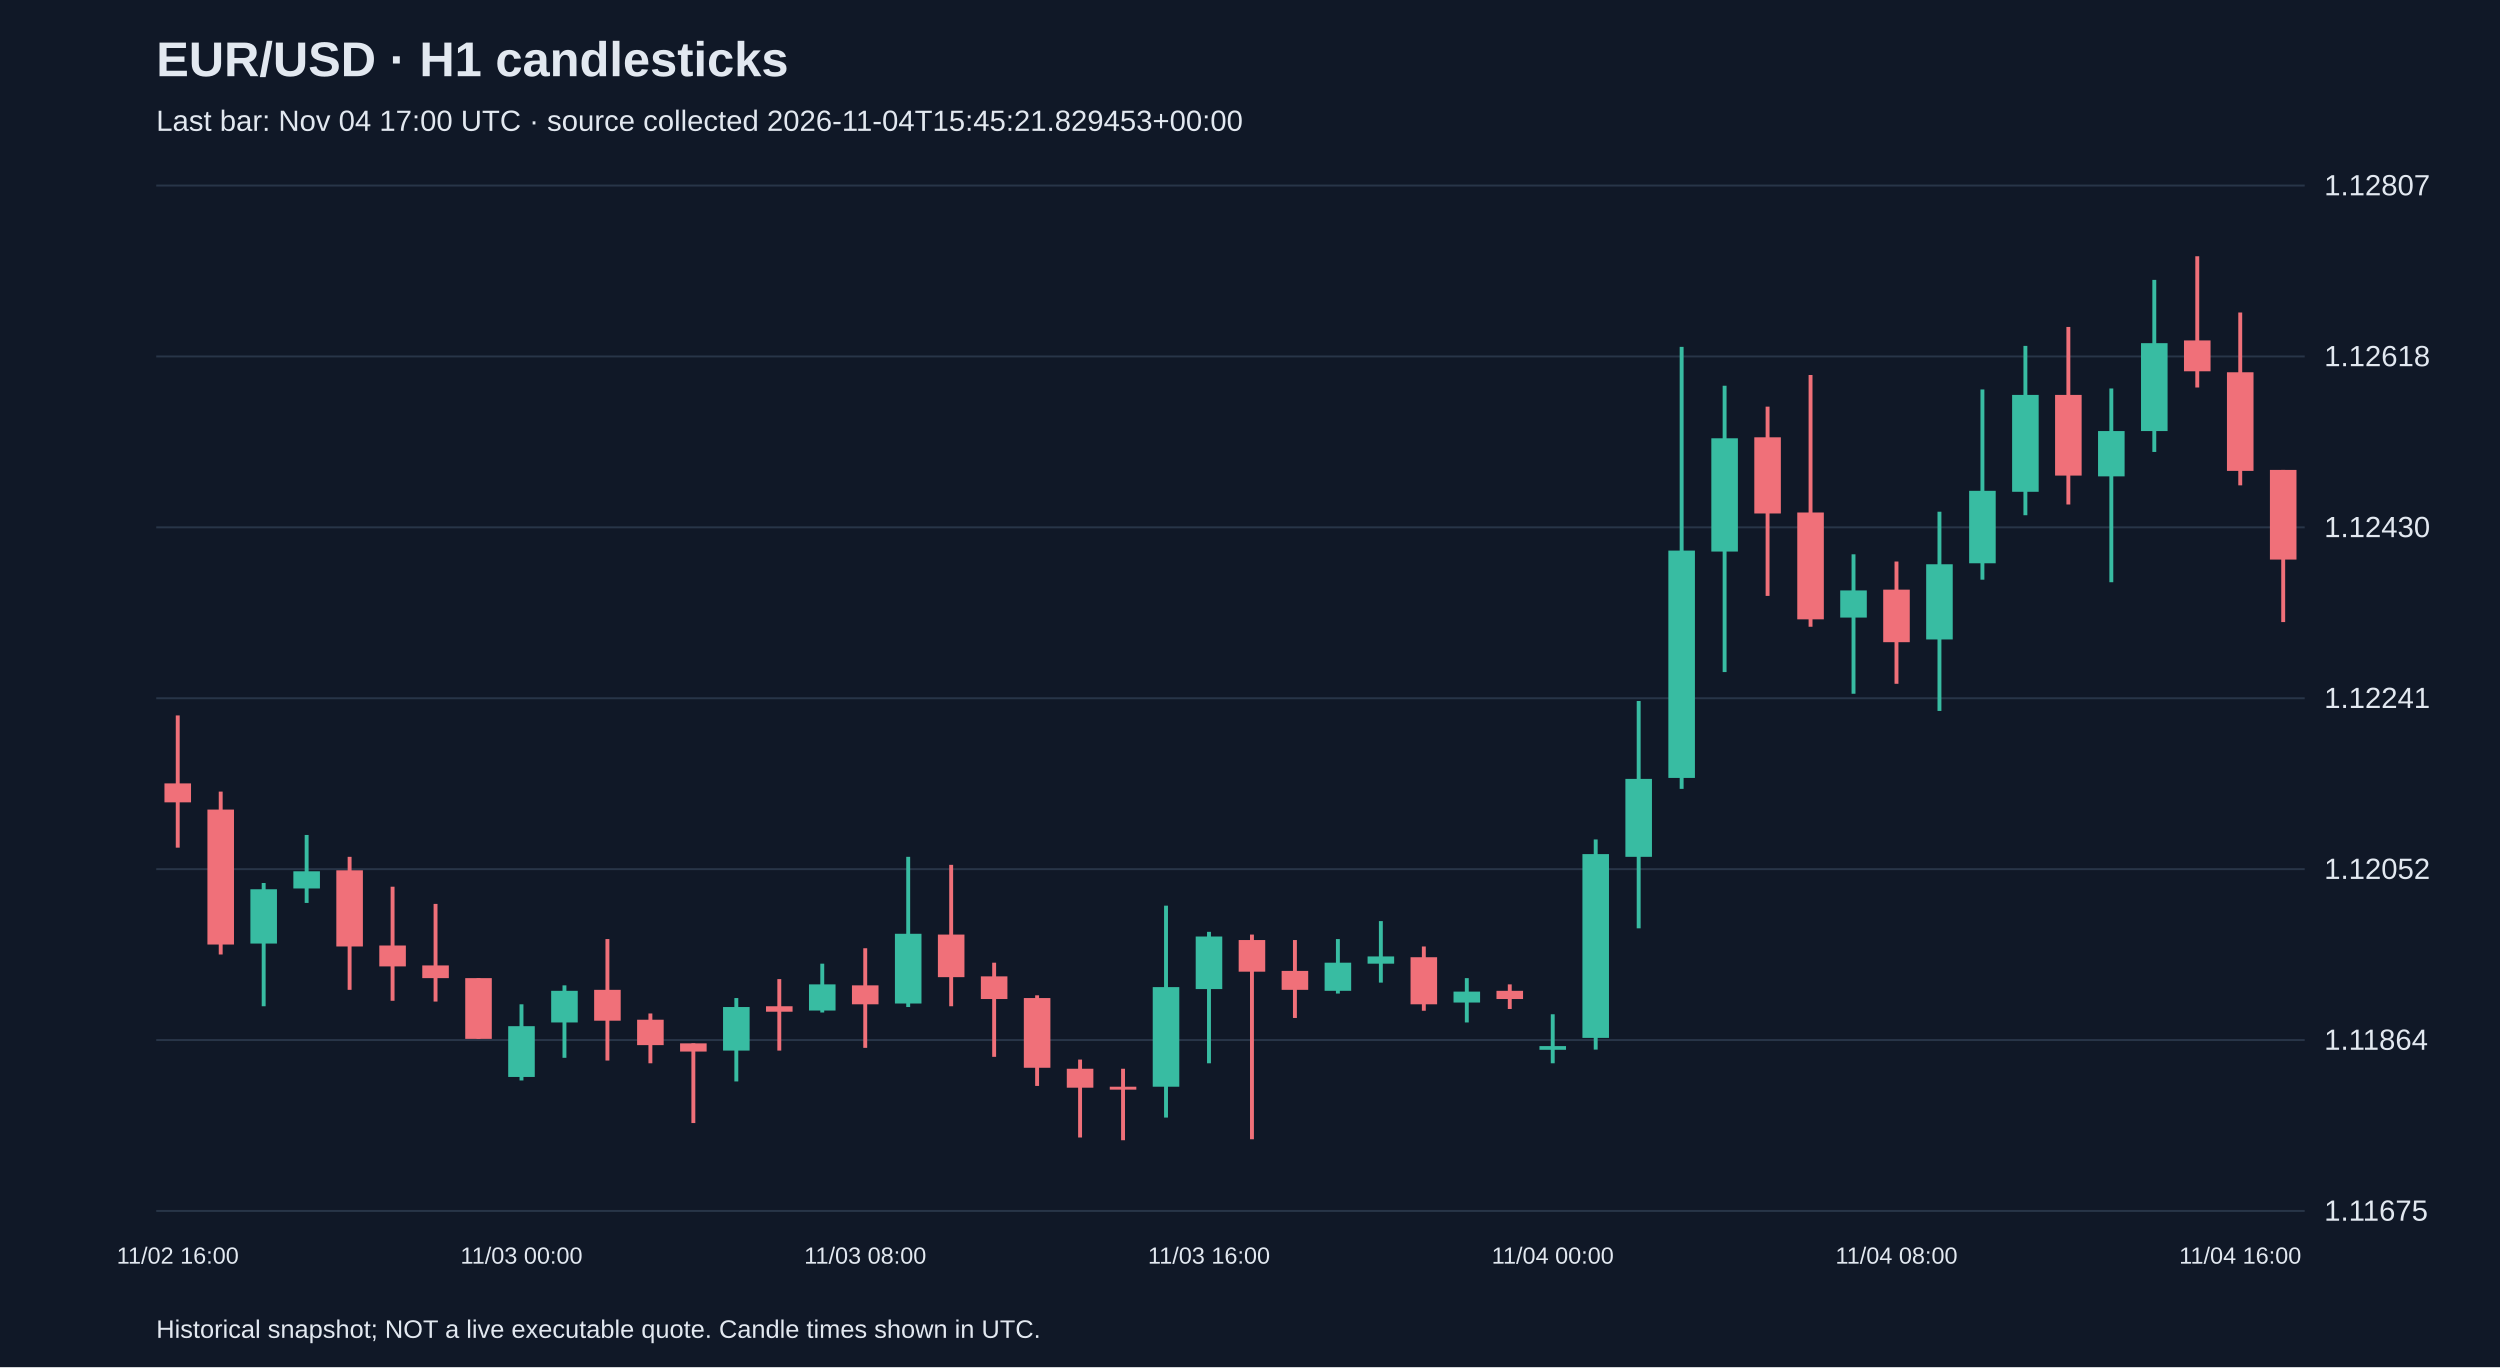
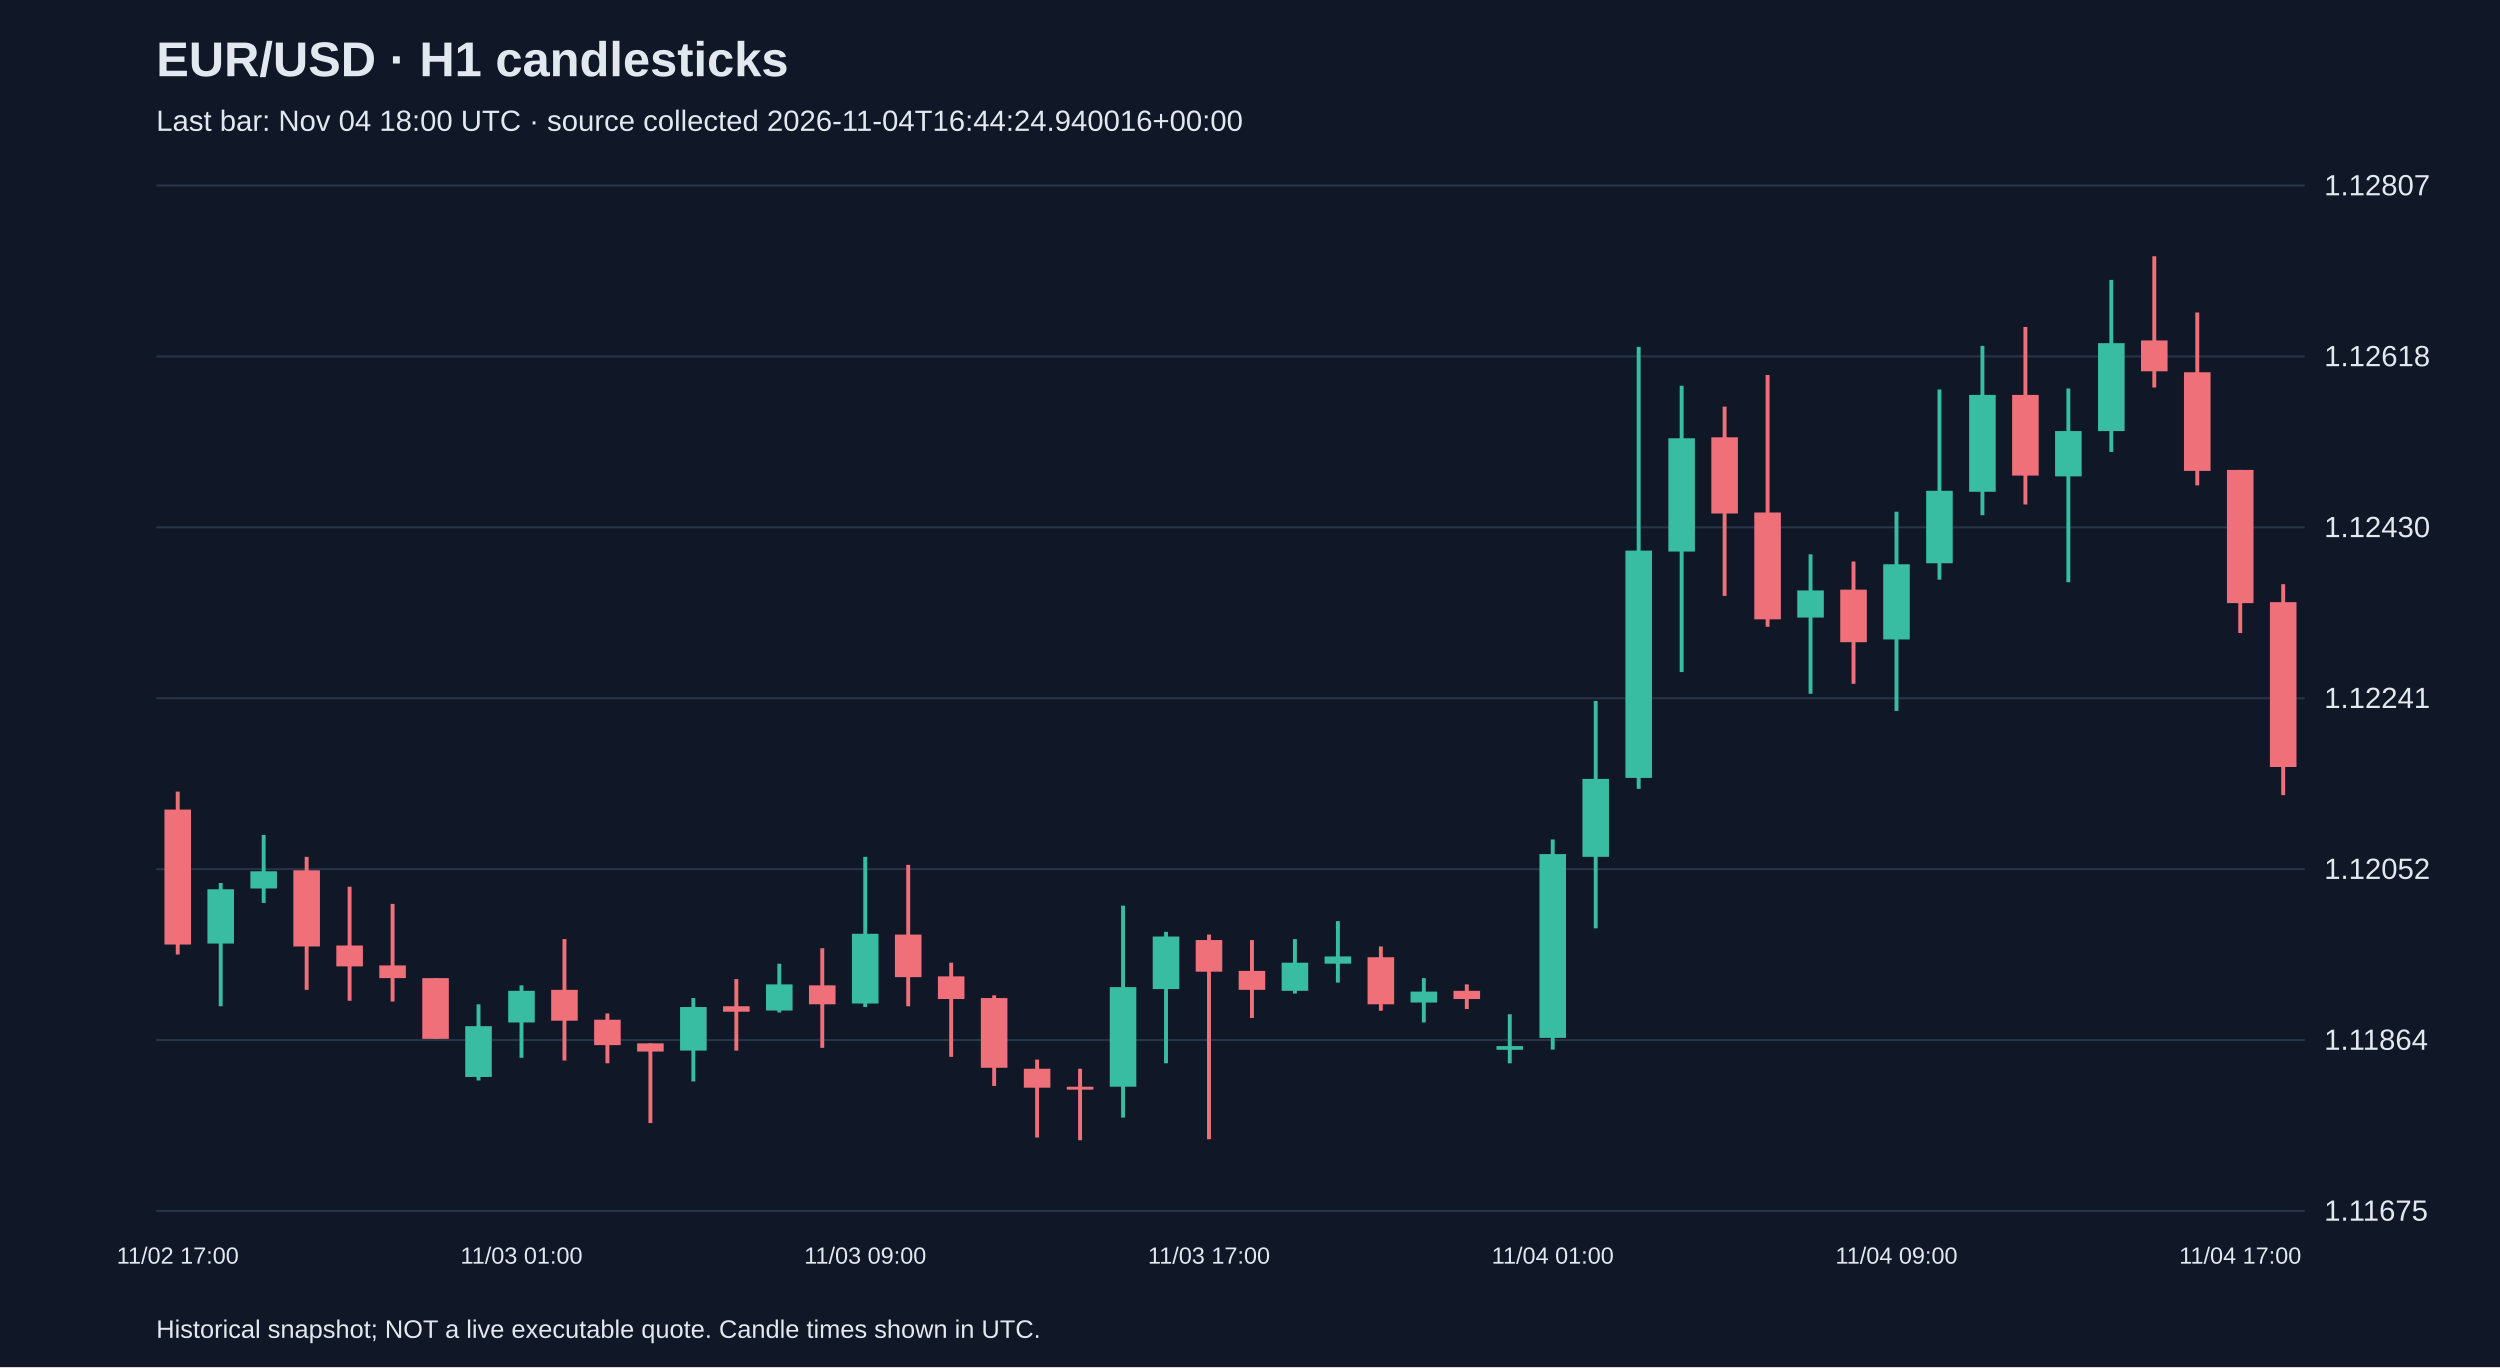
<svg xmlns="http://www.w3.org/2000/svg" viewBox="0 0 1280 700">
  <rect width="100%" height="100%" fill="#101827" />
  <style>text{font-family:Arial,sans-serif;fill:#e2e8f0}</style>
  <text x="80" y="39" font-size="25" font-weight="bold">EUR/USD · H1 candlesticks</text>
-   <text x="80" y="67" font-size="15" fill="#a6b1c5">Last bar: Nov 04 17:00 UTC · source collected 2026-11-04T15:45:21.829453+00:00</text>
+   <text x="80" y="67" font-size="15" fill="#a6b1c5">Last bar: Nov 04 18:00 UTC · source collected 2026-11-04T16:44:24.940016+00:00</text>
  <line x1="80" y1="620.0" x2="1180" y2="620.0" stroke="#283548" />
  <text x="1190" y="625.0" font-size="15">1.11675</text>
  <line x1="80" y1="532.5" x2="1180" y2="532.5" stroke="#283548" />
  <text x="1190" y="537.5" font-size="15">1.11864</text>
  <line x1="80" y1="445.0" x2="1180" y2="445.0" stroke="#283548" />
  <text x="1190" y="450.0" font-size="15">1.12052</text>
  <line x1="80" y1="357.5" x2="1180" y2="357.5" stroke="#283548" />
  <text x="1190" y="362.5" font-size="15">1.12241</text>
  <line x1="80" y1="270.0" x2="1180" y2="270.0" stroke="#283548" />
  <text x="1190" y="275.0" font-size="15">1.12430</text>
  <line x1="80" y1="182.5" x2="1180" y2="182.5" stroke="#283548" />
  <text x="1190" y="187.5" font-size="15">1.12618</text>
  <line x1="80" y1="95.0" x2="1180" y2="95.0" stroke="#283548" />
  <text x="1190" y="100.0" font-size="15">1.12807</text>
-   <line x1="91.0" y1="366.3" x2="91.0" y2="434.0" stroke="#f07079" stroke-width="2" />
-   <rect x="84.2" y="401.1" width="13.6" height="9.7" fill="#f07079" />
-   <text x="91.0" y="647" text-anchor="middle" font-size="12">11/02 16:00</text>
-   <line x1="113.0" y1="405.3" x2="113.0" y2="488.7" stroke="#f07079" stroke-width="2" />
-   <rect x="106.2" y="414.5" width="13.6" height="69.1" fill="#f07079" />
-   <line x1="135.0" y1="452.1" x2="135.0" y2="515.2" stroke="#38bca2" stroke-width="2" />
-   <rect x="128.2" y="455.3" width="13.6" height="27.8" fill="#38bca2" />
-   <line x1="157.0" y1="427.5" x2="157.0" y2="462.3" stroke="#38bca2" stroke-width="2" />
-   <rect x="150.2" y="446.1" width="13.6" height="8.8" fill="#38bca2" />
-   <line x1="179.0" y1="438.7" x2="179.0" y2="506.8" stroke="#f07079" stroke-width="2" />
-   <rect x="172.2" y="445.6" width="13.6" height="39.0" fill="#f07079" />
-   <line x1="201.0" y1="454.0" x2="201.0" y2="512.4" stroke="#f07079" stroke-width="2" />
-   <rect x="194.2" y="484.1" width="13.6" height="10.7" fill="#f07079" />
-   <line x1="223.0" y1="462.8" x2="223.0" y2="512.8" stroke="#f07079" stroke-width="2" />
-   <rect x="216.2" y="494.3" width="13.6" height="6.5" fill="#f07079" />
-   <line x1="245.0" y1="500.8" x2="245.0" y2="531.9" stroke="#f07079" stroke-width="2" />
-   <rect x="238.2" y="500.8" width="13.6" height="31.1" fill="#f07079" />
-   <line x1="267.0" y1="514.2" x2="267.0" y2="553.2" stroke="#38bca2" stroke-width="2" />
-   <rect x="260.2" y="525.4" width="13.6" height="26.0" fill="#38bca2" />
-   <text x="267.0" y="647" text-anchor="middle" font-size="12">11/03 00:00</text>
-   <line x1="289.0" y1="504.5" x2="289.0" y2="541.6" stroke="#38bca2" stroke-width="2" />
-   <rect x="282.2" y="507.3" width="13.6" height="16.2" fill="#38bca2" />
-   <line x1="311.0" y1="480.8" x2="311.0" y2="543.0" stroke="#f07079" stroke-width="2" />
-   <rect x="304.2" y="506.8" width="13.6" height="15.8" fill="#f07079" />
-   <line x1="333.0" y1="518.9" x2="333.0" y2="544.4" stroke="#f07079" stroke-width="2" />
-   <rect x="326.2" y="522.1" width="13.6" height="13.0" fill="#f07079" />
-   <line x1="355.0" y1="534.2" x2="355.0" y2="575.0" stroke="#f07079" stroke-width="2" />
-   <rect x="348.2" y="534.2" width="13.6" height="4.2" fill="#f07079" />
-   <line x1="377.0" y1="511.0" x2="377.0" y2="553.7" stroke="#38bca2" stroke-width="2" />
-   <rect x="370.2" y="515.6" width="13.6" height="22.3" fill="#38bca2" />
-   <line x1="399.0" y1="501.3" x2="399.0" y2="537.9" stroke="#f07079" stroke-width="2" />
-   <rect x="392.2" y="515.2" width="13.6" height="2.8" fill="#f07079" />
-   <line x1="421.0" y1="493.4" x2="421.0" y2="518.4" stroke="#38bca2" stroke-width="2" />
-   <rect x="414.2" y="504.0" width="13.6" height="13.4" fill="#38bca2" />
-   <line x1="443.0" y1="485.5" x2="443.0" y2="536.5" stroke="#f07079" stroke-width="2" />
-   <rect x="436.2" y="504.5" width="13.6" height="9.7" fill="#f07079" />
-   <text x="443.0" y="647" text-anchor="middle" font-size="12">11/03 08:00</text>
-   <line x1="465.0" y1="438.7" x2="465.0" y2="515.6" stroke="#38bca2" stroke-width="2" />
-   <rect x="458.2" y="478.1" width="13.6" height="35.7" fill="#38bca2" />
-   <line x1="487.0" y1="442.8" x2="487.0" y2="515.2" stroke="#f07079" stroke-width="2" />
-   <rect x="480.2" y="478.5" width="13.6" height="21.8" fill="#f07079" />
-   <line x1="509.0" y1="492.9" x2="509.0" y2="541.1" stroke="#f07079" stroke-width="2" />
-   <rect x="502.2" y="499.9" width="13.6" height="11.6" fill="#f07079" />
-   <line x1="531.0" y1="509.6" x2="531.0" y2="556.0" stroke="#f07079" stroke-width="2" />
-   <rect x="524.2" y="511.0" width="13.6" height="35.7" fill="#f07079" />
-   <line x1="553.0" y1="542.5" x2="553.0" y2="582.4" stroke="#f07079" stroke-width="2" />
-   <rect x="546.2" y="547.2" width="13.6" height="9.7" fill="#f07079" />
-   <line x1="575.0" y1="547.2" x2="575.0" y2="583.8" stroke="#f07079" stroke-width="2" />
-   <rect x="568.2" y="556.4" width="13.6" height="1.5" fill="#f07079" />
-   <line x1="597.0" y1="463.7" x2="597.0" y2="572.2" stroke="#38bca2" stroke-width="2" />
-   <rect x="590.2" y="505.4" width="13.6" height="51.0" fill="#38bca2" />
-   <line x1="619.0" y1="477.1" x2="619.0" y2="544.4" stroke="#38bca2" stroke-width="2" />
-   <rect x="612.2" y="479.5" width="13.6" height="26.9" fill="#38bca2" />
-   <text x="619.0" y="647" text-anchor="middle" font-size="12">11/03 16:00</text>
-   <line x1="641.0" y1="478.5" x2="641.0" y2="583.3" stroke="#f07079" stroke-width="2" />
-   <rect x="634.2" y="481.3" width="13.6" height="16.2" fill="#f07079" />
-   <line x1="663.0" y1="481.3" x2="663.0" y2="521.2" stroke="#f07079" stroke-width="2" />
-   <rect x="656.2" y="497.1" width="13.6" height="9.7" fill="#f07079" />
-   <line x1="685.0" y1="480.8" x2="685.0" y2="508.7" stroke="#38bca2" stroke-width="2" />
-   <rect x="678.2" y="492.9" width="13.6" height="14.4" fill="#38bca2" />
-   <line x1="707.0" y1="471.6" x2="707.0" y2="503.1" stroke="#38bca2" stroke-width="2" />
-   <rect x="700.2" y="489.7" width="13.6" height="3.7" fill="#38bca2" />
-   <line x1="729.0" y1="484.6" x2="729.0" y2="517.5" stroke="#f07079" stroke-width="2" />
-   <rect x="722.2" y="490.1" width="13.6" height="24.1" fill="#f07079" />
-   <line x1="751.0" y1="500.8" x2="751.0" y2="523.5" stroke="#38bca2" stroke-width="2" />
-   <rect x="744.2" y="507.7" width="13.6" height="5.6" fill="#38bca2" />
-   <line x1="773.0" y1="504.0" x2="773.0" y2="516.6" stroke="#f07079" stroke-width="2" />
-   <rect x="766.2" y="507.3" width="13.6" height="4.2" fill="#f07079" />
-   <line x1="795.0" y1="519.3" x2="795.0" y2="544.4" stroke="#38bca2" stroke-width="2" />
-   <rect x="788.2" y="535.6" width="13.6" height="1.9" fill="#38bca2" />
-   <text x="795.0" y="647" text-anchor="middle" font-size="12">11/04 00:00</text>
-   <line x1="817.0" y1="429.8" x2="817.0" y2="537.4" stroke="#38bca2" stroke-width="2" />
-   <rect x="810.2" y="437.3" width="13.6" height="94.1" fill="#38bca2" />
-   <line x1="839.0" y1="358.9" x2="839.0" y2="475.3" stroke="#38bca2" stroke-width="2" />
-   <rect x="832.2" y="398.8" width="13.6" height="39.9" fill="#38bca2" />
-   <line x1="861.0" y1="177.6" x2="861.0" y2="403.9" stroke="#38bca2" stroke-width="2" />
-   <rect x="854.2" y="281.9" width="13.6" height="116.4" fill="#38bca2" />
-   <line x1="883.0" y1="197.5" x2="883.0" y2="344.1" stroke="#38bca2" stroke-width="2" />
-   <rect x="876.2" y="224.4" width="13.6" height="58.0" fill="#38bca2" />
-   <line x1="905.0" y1="208.2" x2="905.0" y2="305.1" stroke="#f07079" stroke-width="2" />
-   <rect x="898.2" y="223.9" width="13.6" height="39.0" fill="#f07079" />
-   <line x1="927.0" y1="192.0" x2="927.0" y2="320.9" stroke="#f07079" stroke-width="2" />
-   <rect x="920.2" y="262.4" width="13.6" height="54.7" fill="#f07079" />
-   <line x1="949.0" y1="283.8" x2="949.0" y2="355.2" stroke="#38bca2" stroke-width="2" />
-   <rect x="942.2" y="302.3" width="13.6" height="13.9" fill="#38bca2" />
-   <line x1="971.0" y1="287.5" x2="971.0" y2="350.1" stroke="#f07079" stroke-width="2" />
-   <rect x="964.2" y="301.9" width="13.6" height="26.9" fill="#f07079" />
-   <text x="971.0" y="647" text-anchor="middle" font-size="12">11/04 08:00</text>
-   <line x1="993.0" y1="262.0" x2="993.0" y2="364.0" stroke="#38bca2" stroke-width="2" />
-   <rect x="986.2" y="288.9" width="13.6" height="38.5" fill="#38bca2" />
-   <line x1="1015.0" y1="199.4" x2="1015.0" y2="296.8" stroke="#38bca2" stroke-width="2" />
-   <rect x="1008.2" y="251.3" width="13.6" height="37.1" fill="#38bca2" />
-   <line x1="1037.0" y1="177.1" x2="1037.0" y2="263.8" stroke="#38bca2" stroke-width="2" />
-   <rect x="1030.2" y="202.2" width="13.6" height="49.6" fill="#38bca2" />
-   <line x1="1059.0" y1="167.4" x2="1059.0" y2="258.3" stroke="#f07079" stroke-width="2" />
-   <rect x="1052.2" y="202.2" width="13.6" height="41.3" fill="#f07079" />
-   <line x1="1081.0" y1="198.9" x2="1081.0" y2="298.1" stroke="#38bca2" stroke-width="2" />
-   <rect x="1074.2" y="220.7" width="13.6" height="23.2" fill="#38bca2" />
-   <line x1="1103.0" y1="143.3" x2="1103.0" y2="231.4" stroke="#38bca2" stroke-width="2" />
-   <rect x="1096.2" y="175.7" width="13.6" height="45.0" fill="#38bca2" />
-   <line x1="1125.0" y1="131.2" x2="1125.0" y2="198.4" stroke="#f07079" stroke-width="2" />
-   <rect x="1118.2" y="174.3" width="13.6" height="15.8" fill="#f07079" />
-   <line x1="1147.0" y1="160.0" x2="1147.0" y2="248.5" stroke="#f07079" stroke-width="2" />
-   <rect x="1140.2" y="190.6" width="13.6" height="50.5" fill="#f07079" />
-   <text x="1147.0" y="647" text-anchor="middle" font-size="12">11/04 16:00</text>
-   <line x1="1169.0" y1="240.6" x2="1169.0" y2="318.5" stroke="#f07079" stroke-width="2" />
-   <rect x="1162.2" y="240.6" width="13.6" height="45.9" fill="#f07079" />
+   <line x1="91.0" y1="405.3" x2="91.0" y2="488.7" stroke="#f07079" stroke-width="2" />
+   <rect x="84.2" y="414.5" width="13.6" height="69.1" fill="#f07079" />
+   <text x="91.0" y="647" text-anchor="middle" font-size="12">11/02 17:00</text>
+   <line x1="113.0" y1="452.1" x2="113.0" y2="515.2" stroke="#38bca2" stroke-width="2" />
+   <rect x="106.2" y="455.3" width="13.6" height="27.8" fill="#38bca2" />
+   <line x1="135.0" y1="427.5" x2="135.0" y2="462.3" stroke="#38bca2" stroke-width="2" />
+   <rect x="128.2" y="446.1" width="13.6" height="8.8" fill="#38bca2" />
+   <line x1="157.0" y1="438.7" x2="157.0" y2="506.8" stroke="#f07079" stroke-width="2" />
+   <rect x="150.2" y="445.6" width="13.6" height="39.0" fill="#f07079" />
+   <line x1="179.0" y1="454.0" x2="179.0" y2="512.4" stroke="#f07079" stroke-width="2" />
+   <rect x="172.2" y="484.1" width="13.6" height="10.7" fill="#f07079" />
+   <line x1="201.0" y1="462.8" x2="201.0" y2="512.8" stroke="#f07079" stroke-width="2" />
+   <rect x="194.2" y="494.3" width="13.6" height="6.5" fill="#f07079" />
+   <line x1="223.0" y1="500.8" x2="223.0" y2="531.9" stroke="#f07079" stroke-width="2" />
+   <rect x="216.2" y="500.8" width="13.6" height="31.1" fill="#f07079" />
+   <line x1="245.0" y1="514.2" x2="245.0" y2="553.2" stroke="#38bca2" stroke-width="2" />
+   <rect x="238.2" y="525.4" width="13.6" height="26.0" fill="#38bca2" />
+   <line x1="267.0" y1="504.5" x2="267.0" y2="541.6" stroke="#38bca2" stroke-width="2" />
+   <rect x="260.2" y="507.3" width="13.6" height="16.2" fill="#38bca2" />
+   <text x="267.0" y="647" text-anchor="middle" font-size="12">11/03 01:00</text>
+   <line x1="289.0" y1="480.8" x2="289.0" y2="543.0" stroke="#f07079" stroke-width="2" />
+   <rect x="282.2" y="506.8" width="13.6" height="15.8" fill="#f07079" />
+   <line x1="311.0" y1="518.9" x2="311.0" y2="544.4" stroke="#f07079" stroke-width="2" />
+   <rect x="304.2" y="522.1" width="13.6" height="13.0" fill="#f07079" />
+   <line x1="333.0" y1="534.2" x2="333.0" y2="575.0" stroke="#f07079" stroke-width="2" />
+   <rect x="326.2" y="534.2" width="13.6" height="4.2" fill="#f07079" />
+   <line x1="355.0" y1="511.0" x2="355.0" y2="553.7" stroke="#38bca2" stroke-width="2" />
+   <rect x="348.2" y="515.6" width="13.6" height="22.3" fill="#38bca2" />
+   <line x1="377.0" y1="501.3" x2="377.0" y2="537.9" stroke="#f07079" stroke-width="2" />
+   <rect x="370.2" y="515.2" width="13.6" height="2.8" fill="#f07079" />
+   <line x1="399.0" y1="493.4" x2="399.0" y2="518.4" stroke="#38bca2" stroke-width="2" />
+   <rect x="392.2" y="504.0" width="13.6" height="13.4" fill="#38bca2" />
+   <line x1="421.0" y1="485.5" x2="421.0" y2="536.5" stroke="#f07079" stroke-width="2" />
+   <rect x="414.2" y="504.5" width="13.6" height="9.7" fill="#f07079" />
+   <line x1="443.0" y1="438.7" x2="443.0" y2="515.6" stroke="#38bca2" stroke-width="2" />
+   <rect x="436.2" y="478.1" width="13.6" height="35.7" fill="#38bca2" />
+   <text x="443.0" y="647" text-anchor="middle" font-size="12">11/03 09:00</text>
+   <line x1="465.0" y1="442.8" x2="465.0" y2="515.2" stroke="#f07079" stroke-width="2" />
+   <rect x="458.2" y="478.5" width="13.6" height="21.8" fill="#f07079" />
+   <line x1="487.0" y1="492.9" x2="487.0" y2="541.1" stroke="#f07079" stroke-width="2" />
+   <rect x="480.2" y="499.9" width="13.6" height="11.6" fill="#f07079" />
+   <line x1="509.0" y1="509.6" x2="509.0" y2="556.0" stroke="#f07079" stroke-width="2" />
+   <rect x="502.2" y="511.0" width="13.6" height="35.7" fill="#f07079" />
+   <line x1="531.0" y1="542.5" x2="531.0" y2="582.4" stroke="#f07079" stroke-width="2" />
+   <rect x="524.2" y="547.2" width="13.6" height="9.7" fill="#f07079" />
+   <line x1="553.0" y1="547.2" x2="553.0" y2="583.8" stroke="#f07079" stroke-width="2" />
+   <rect x="546.2" y="556.4" width="13.6" height="1.5" fill="#f07079" />
+   <line x1="575.0" y1="463.7" x2="575.0" y2="572.2" stroke="#38bca2" stroke-width="2" />
+   <rect x="568.2" y="505.4" width="13.6" height="51.0" fill="#38bca2" />
+   <line x1="597.0" y1="477.1" x2="597.0" y2="544.4" stroke="#38bca2" stroke-width="2" />
+   <rect x="590.2" y="479.5" width="13.6" height="26.9" fill="#38bca2" />
+   <line x1="619.0" y1="478.5" x2="619.0" y2="583.3" stroke="#f07079" stroke-width="2" />
+   <rect x="612.2" y="481.3" width="13.6" height="16.2" fill="#f07079" />
+   <text x="619.0" y="647" text-anchor="middle" font-size="12">11/03 17:00</text>
+   <line x1="641.0" y1="481.3" x2="641.0" y2="521.2" stroke="#f07079" stroke-width="2" />
+   <rect x="634.2" y="497.1" width="13.6" height="9.7" fill="#f07079" />
+   <line x1="663.0" y1="480.8" x2="663.0" y2="508.7" stroke="#38bca2" stroke-width="2" />
+   <rect x="656.2" y="492.9" width="13.6" height="14.4" fill="#38bca2" />
+   <line x1="685.0" y1="471.6" x2="685.0" y2="503.1" stroke="#38bca2" stroke-width="2" />
+   <rect x="678.2" y="489.7" width="13.6" height="3.7" fill="#38bca2" />
+   <line x1="707.0" y1="484.6" x2="707.0" y2="517.5" stroke="#f07079" stroke-width="2" />
+   <rect x="700.2" y="490.1" width="13.6" height="24.1" fill="#f07079" />
+   <line x1="729.0" y1="500.8" x2="729.0" y2="523.5" stroke="#38bca2" stroke-width="2" />
+   <rect x="722.2" y="507.7" width="13.6" height="5.6" fill="#38bca2" />
+   <line x1="751.0" y1="504.0" x2="751.0" y2="516.6" stroke="#f07079" stroke-width="2" />
+   <rect x="744.2" y="507.3" width="13.6" height="4.2" fill="#f07079" />
+   <line x1="773.0" y1="519.3" x2="773.0" y2="544.4" stroke="#38bca2" stroke-width="2" />
+   <rect x="766.2" y="535.6" width="13.6" height="1.9" fill="#38bca2" />
+   <line x1="795.0" y1="429.8" x2="795.0" y2="537.4" stroke="#38bca2" stroke-width="2" />
+   <rect x="788.2" y="437.3" width="13.6" height="94.1" fill="#38bca2" />
+   <text x="795.0" y="647" text-anchor="middle" font-size="12">11/04 01:00</text>
+   <line x1="817.0" y1="358.9" x2="817.0" y2="475.3" stroke="#38bca2" stroke-width="2" />
+   <rect x="810.2" y="398.8" width="13.6" height="39.9" fill="#38bca2" />
+   <line x1="839.0" y1="177.6" x2="839.0" y2="403.9" stroke="#38bca2" stroke-width="2" />
+   <rect x="832.2" y="281.9" width="13.6" height="116.4" fill="#38bca2" />
+   <line x1="861.0" y1="197.5" x2="861.0" y2="344.1" stroke="#38bca2" stroke-width="2" />
+   <rect x="854.2" y="224.4" width="13.6" height="58.0" fill="#38bca2" />
+   <line x1="883.0" y1="208.2" x2="883.0" y2="305.1" stroke="#f07079" stroke-width="2" />
+   <rect x="876.2" y="223.9" width="13.6" height="39.0" fill="#f07079" />
+   <line x1="905.0" y1="192.0" x2="905.0" y2="320.9" stroke="#f07079" stroke-width="2" />
+   <rect x="898.2" y="262.4" width="13.6" height="54.7" fill="#f07079" />
+   <line x1="927.0" y1="283.8" x2="927.0" y2="355.2" stroke="#38bca2" stroke-width="2" />
+   <rect x="920.2" y="302.3" width="13.6" height="13.9" fill="#38bca2" />
+   <line x1="949.0" y1="287.5" x2="949.0" y2="350.1" stroke="#f07079" stroke-width="2" />
+   <rect x="942.2" y="301.9" width="13.6" height="26.9" fill="#f07079" />
+   <line x1="971.0" y1="262.0" x2="971.0" y2="364.0" stroke="#38bca2" stroke-width="2" />
+   <rect x="964.2" y="288.9" width="13.6" height="38.5" fill="#38bca2" />
+   <text x="971.0" y="647" text-anchor="middle" font-size="12">11/04 09:00</text>
+   <line x1="993.0" y1="199.4" x2="993.0" y2="296.8" stroke="#38bca2" stroke-width="2" />
+   <rect x="986.2" y="251.3" width="13.6" height="37.1" fill="#38bca2" />
+   <line x1="1015.0" y1="177.1" x2="1015.0" y2="263.8" stroke="#38bca2" stroke-width="2" />
+   <rect x="1008.2" y="202.2" width="13.6" height="49.6" fill="#38bca2" />
+   <line x1="1037.0" y1="167.4" x2="1037.0" y2="258.3" stroke="#f07079" stroke-width="2" />
+   <rect x="1030.2" y="202.2" width="13.6" height="41.3" fill="#f07079" />
+   <line x1="1059.0" y1="198.9" x2="1059.0" y2="298.1" stroke="#38bca2" stroke-width="2" />
+   <rect x="1052.2" y="220.7" width="13.6" height="23.2" fill="#38bca2" />
+   <line x1="1081.0" y1="143.3" x2="1081.0" y2="231.4" stroke="#38bca2" stroke-width="2" />
+   <rect x="1074.2" y="175.7" width="13.6" height="45.0" fill="#38bca2" />
+   <line x1="1103.0" y1="131.2" x2="1103.0" y2="198.4" stroke="#f07079" stroke-width="2" />
+   <rect x="1096.2" y="174.3" width="13.6" height="15.8" fill="#f07079" />
+   <line x1="1125.0" y1="160.0" x2="1125.0" y2="248.5" stroke="#f07079" stroke-width="2" />
+   <rect x="1118.2" y="190.6" width="13.6" height="50.5" fill="#f07079" />
+   <line x1="1147.0" y1="240.6" x2="1147.0" y2="324.1" stroke="#f07079" stroke-width="2" />
+   <rect x="1140.2" y="240.6" width="13.6" height="68.2" fill="#f07079" />
+   <text x="1147.0" y="647" text-anchor="middle" font-size="12">11/04 17:00</text>
+   <line x1="1169.0" y1="299.1" x2="1169.0" y2="407.1" stroke="#f07079" stroke-width="2" />
+   <rect x="1162.2" y="308.3" width="13.6" height="84.4" fill="#f07079" />
  <text x="80" y="685" font-size="13">Historical snapshot; NOT a live executable quote. Candle times shown in UTC.</text>
</svg>
